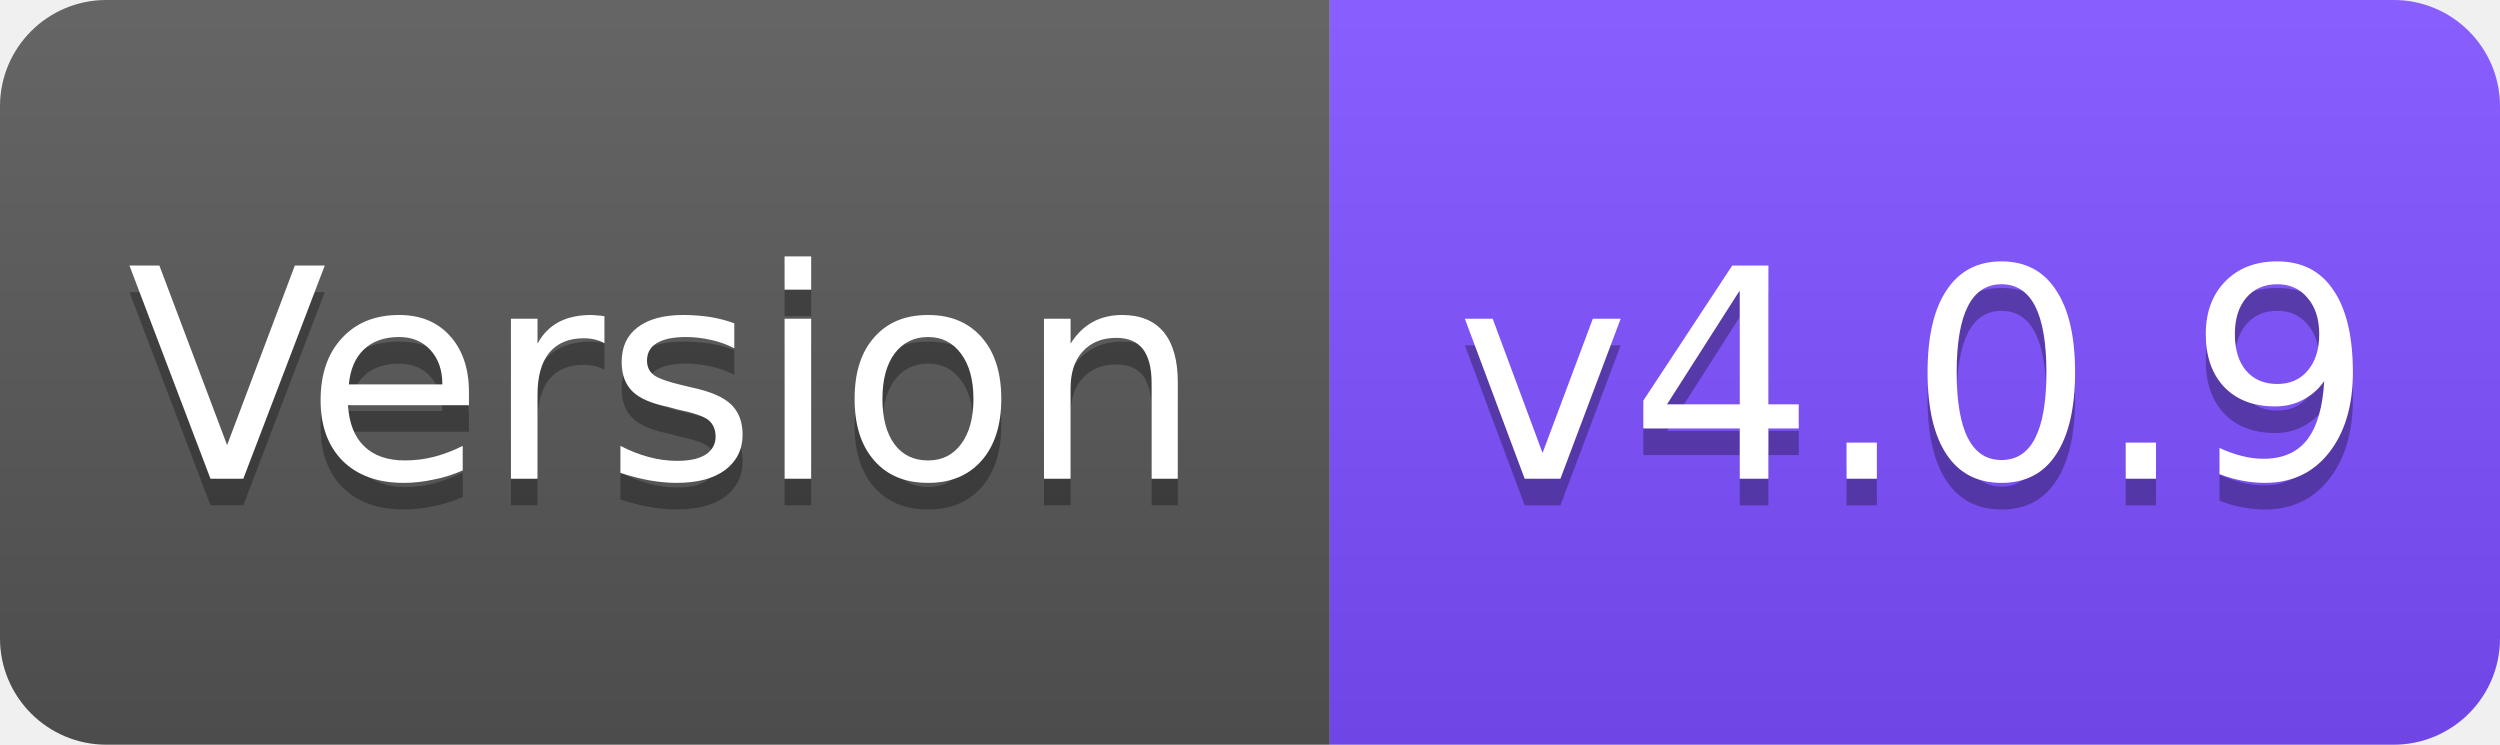
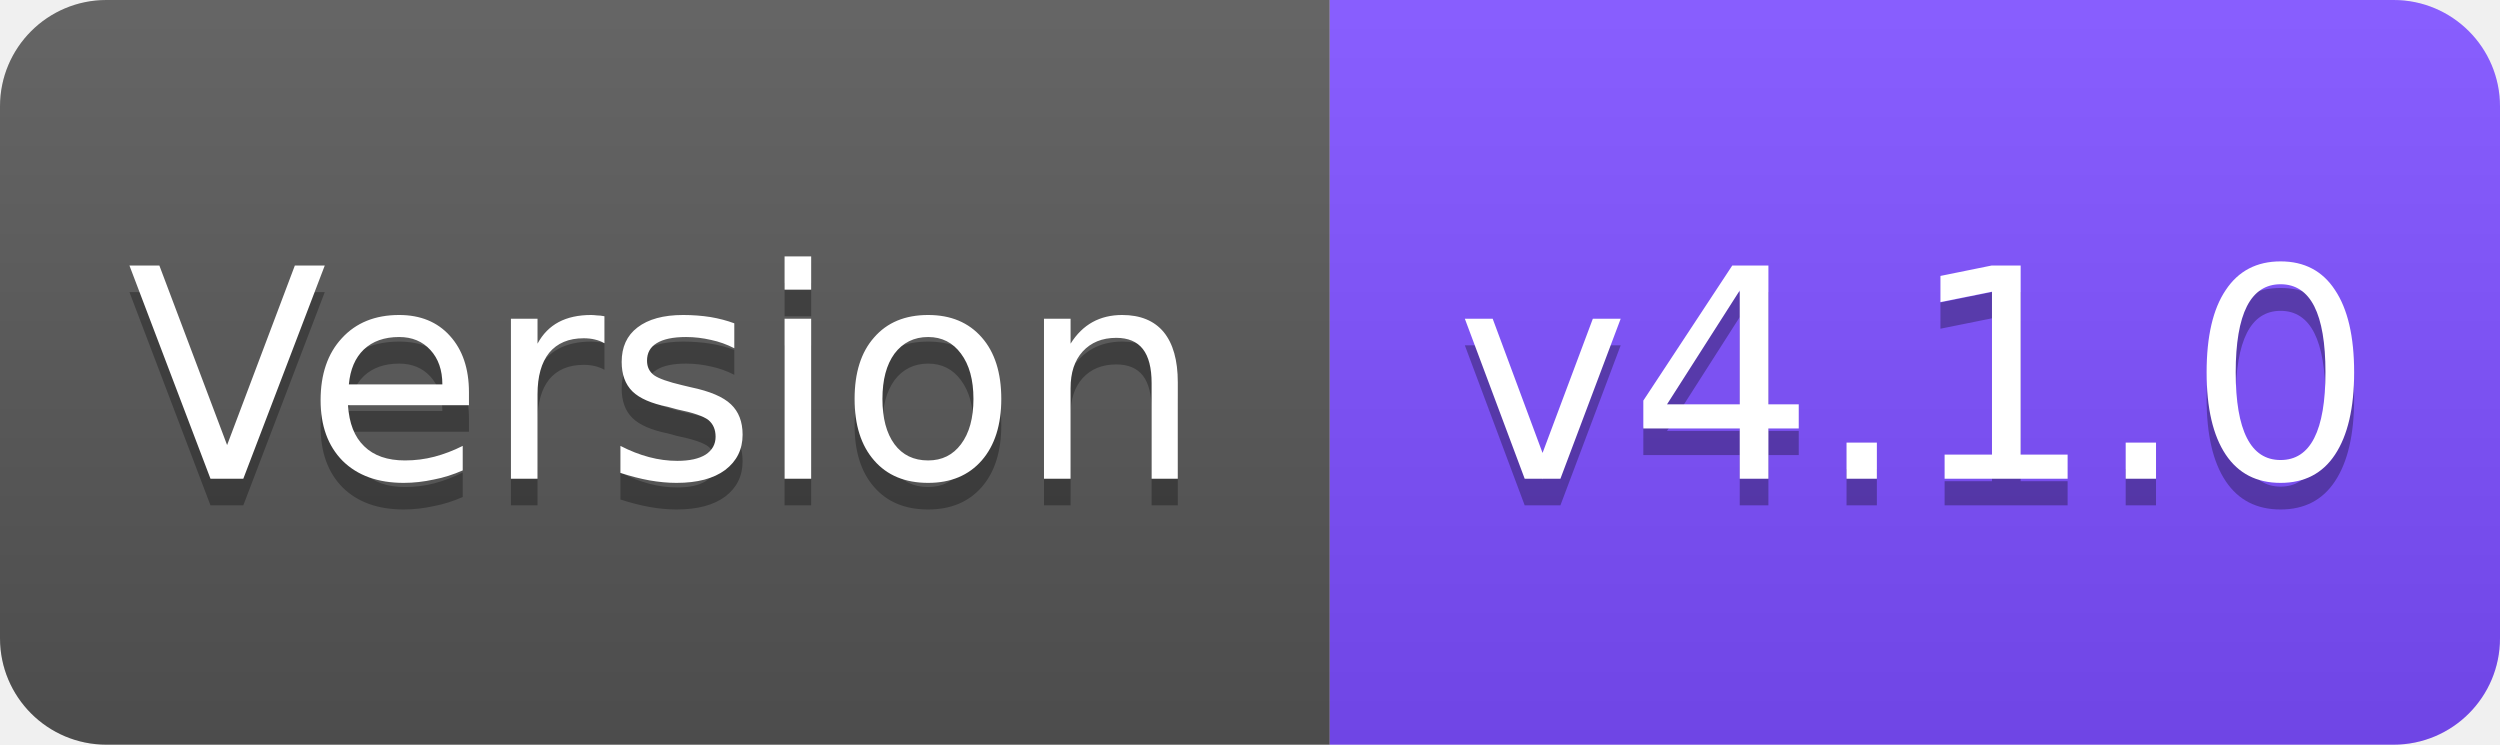
<svg xmlns="http://www.w3.org/2000/svg" width="94" height="28" viewBox="0 0 94 28">
  <linearGradient id="s" x2="0" y2="100%">
    <stop offset="0" stop-color="#fff" stop-opacity=".1" />
    <stop offset="1" stop-opacity=".1" />
  </linearGradient>
  <clipPath id="r">
    <rect width="94" height="28" rx="4" fill="#fff" />
  </clipPath>
  <g clip-path="url(#r)">
    <rect width="50" height="28" fill="#555" />
    <rect x="50" width="44" height="28" fill="#7C4DFF" />
    <rect width="94" height="28" fill="url(#s)" />
  </g>
  <g fill="#fff" text-anchor="middle" font-family="Verdana,Geneva,DejaVu Sans,sans-serif" font-size="11">
    <text x="25" y="19" fill="#010101" fill-opacity=".3">Version</text>
    <text x="25" y="18">Version</text>
-     <text x="72" y="19" fill="#010101" fill-opacity=".3">v4.0.9</text>
-     <text x="72" y="18">v4.0.9</text>
+     <text x="72" y="19" fill="#010101" fill-opacity=".3">v4.1.0</text>
+     <text x="72" y="18">v4.1.0</text>
  </g>
</svg>
